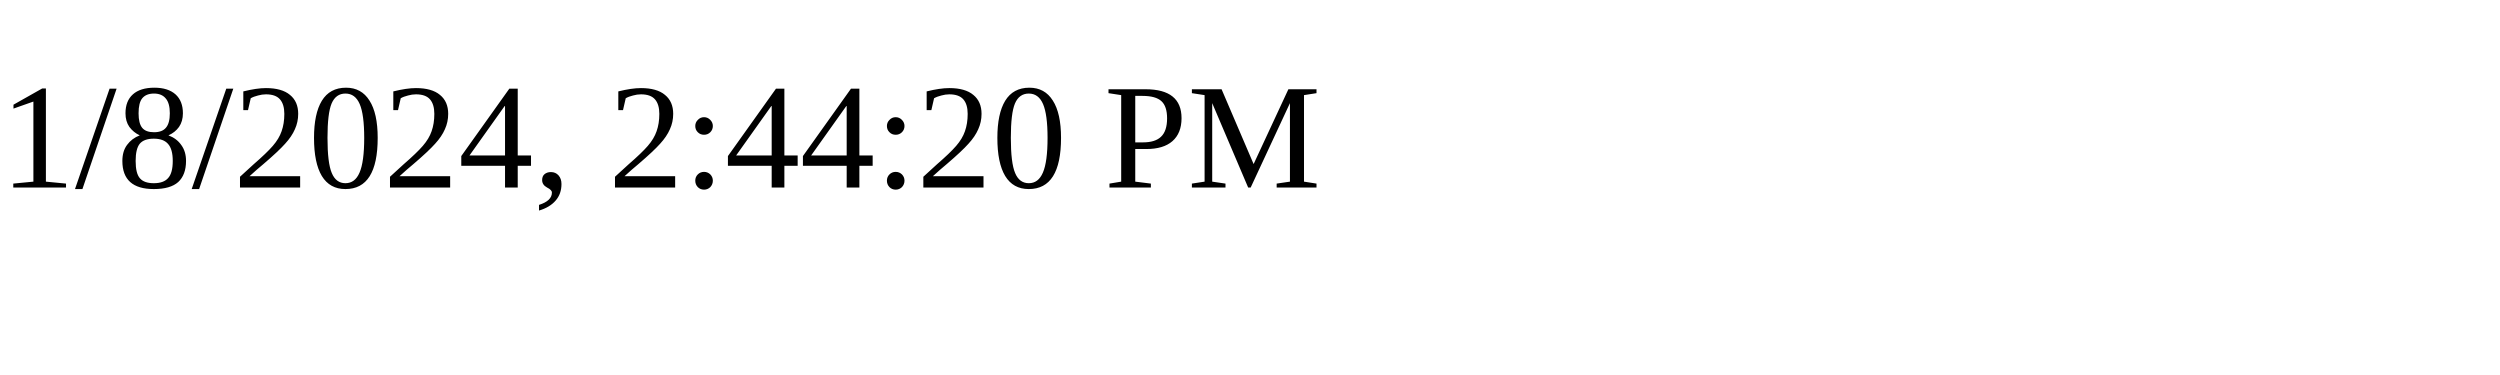
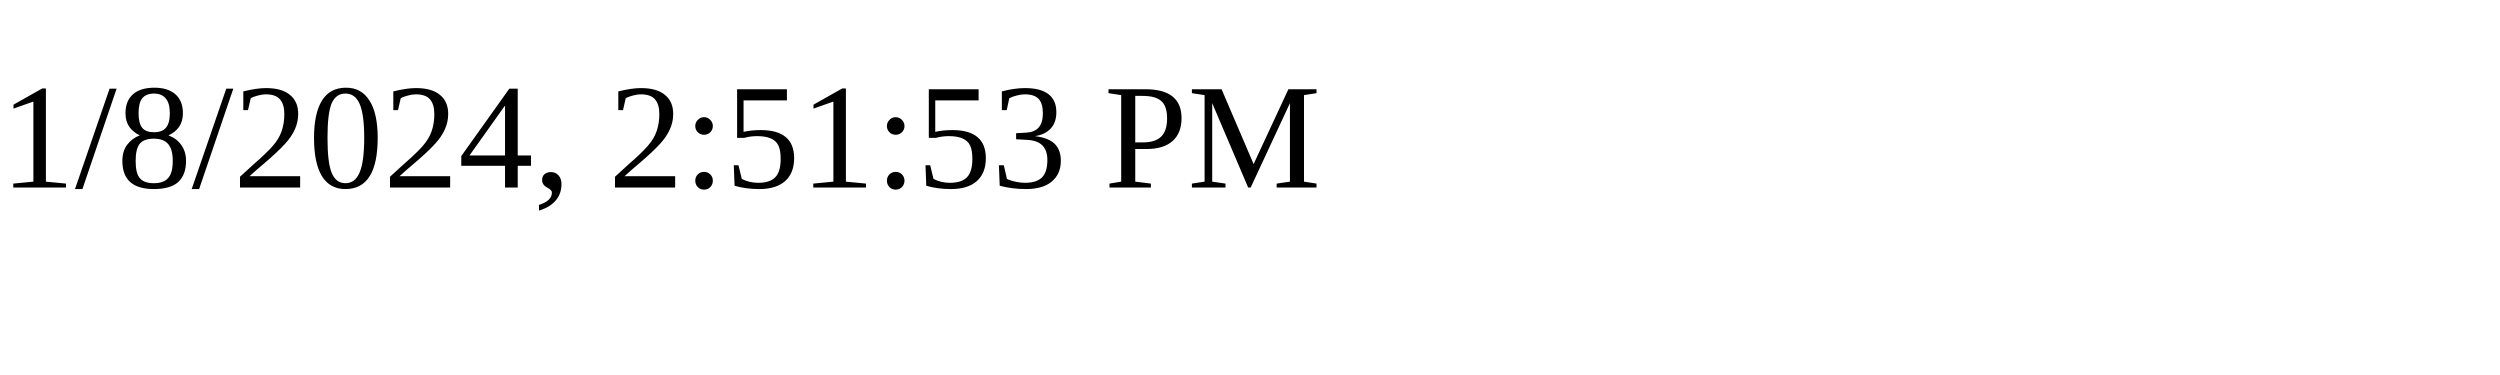
<svg xmlns="http://www.w3.org/2000/svg" height="30" width="200">
-   <text x="0" y="15">1/8/2024, 2:44:20 PM</text>
+   <text x="0" y="15">1/8/2024, 2:51:53 PM</text>
</svg>
